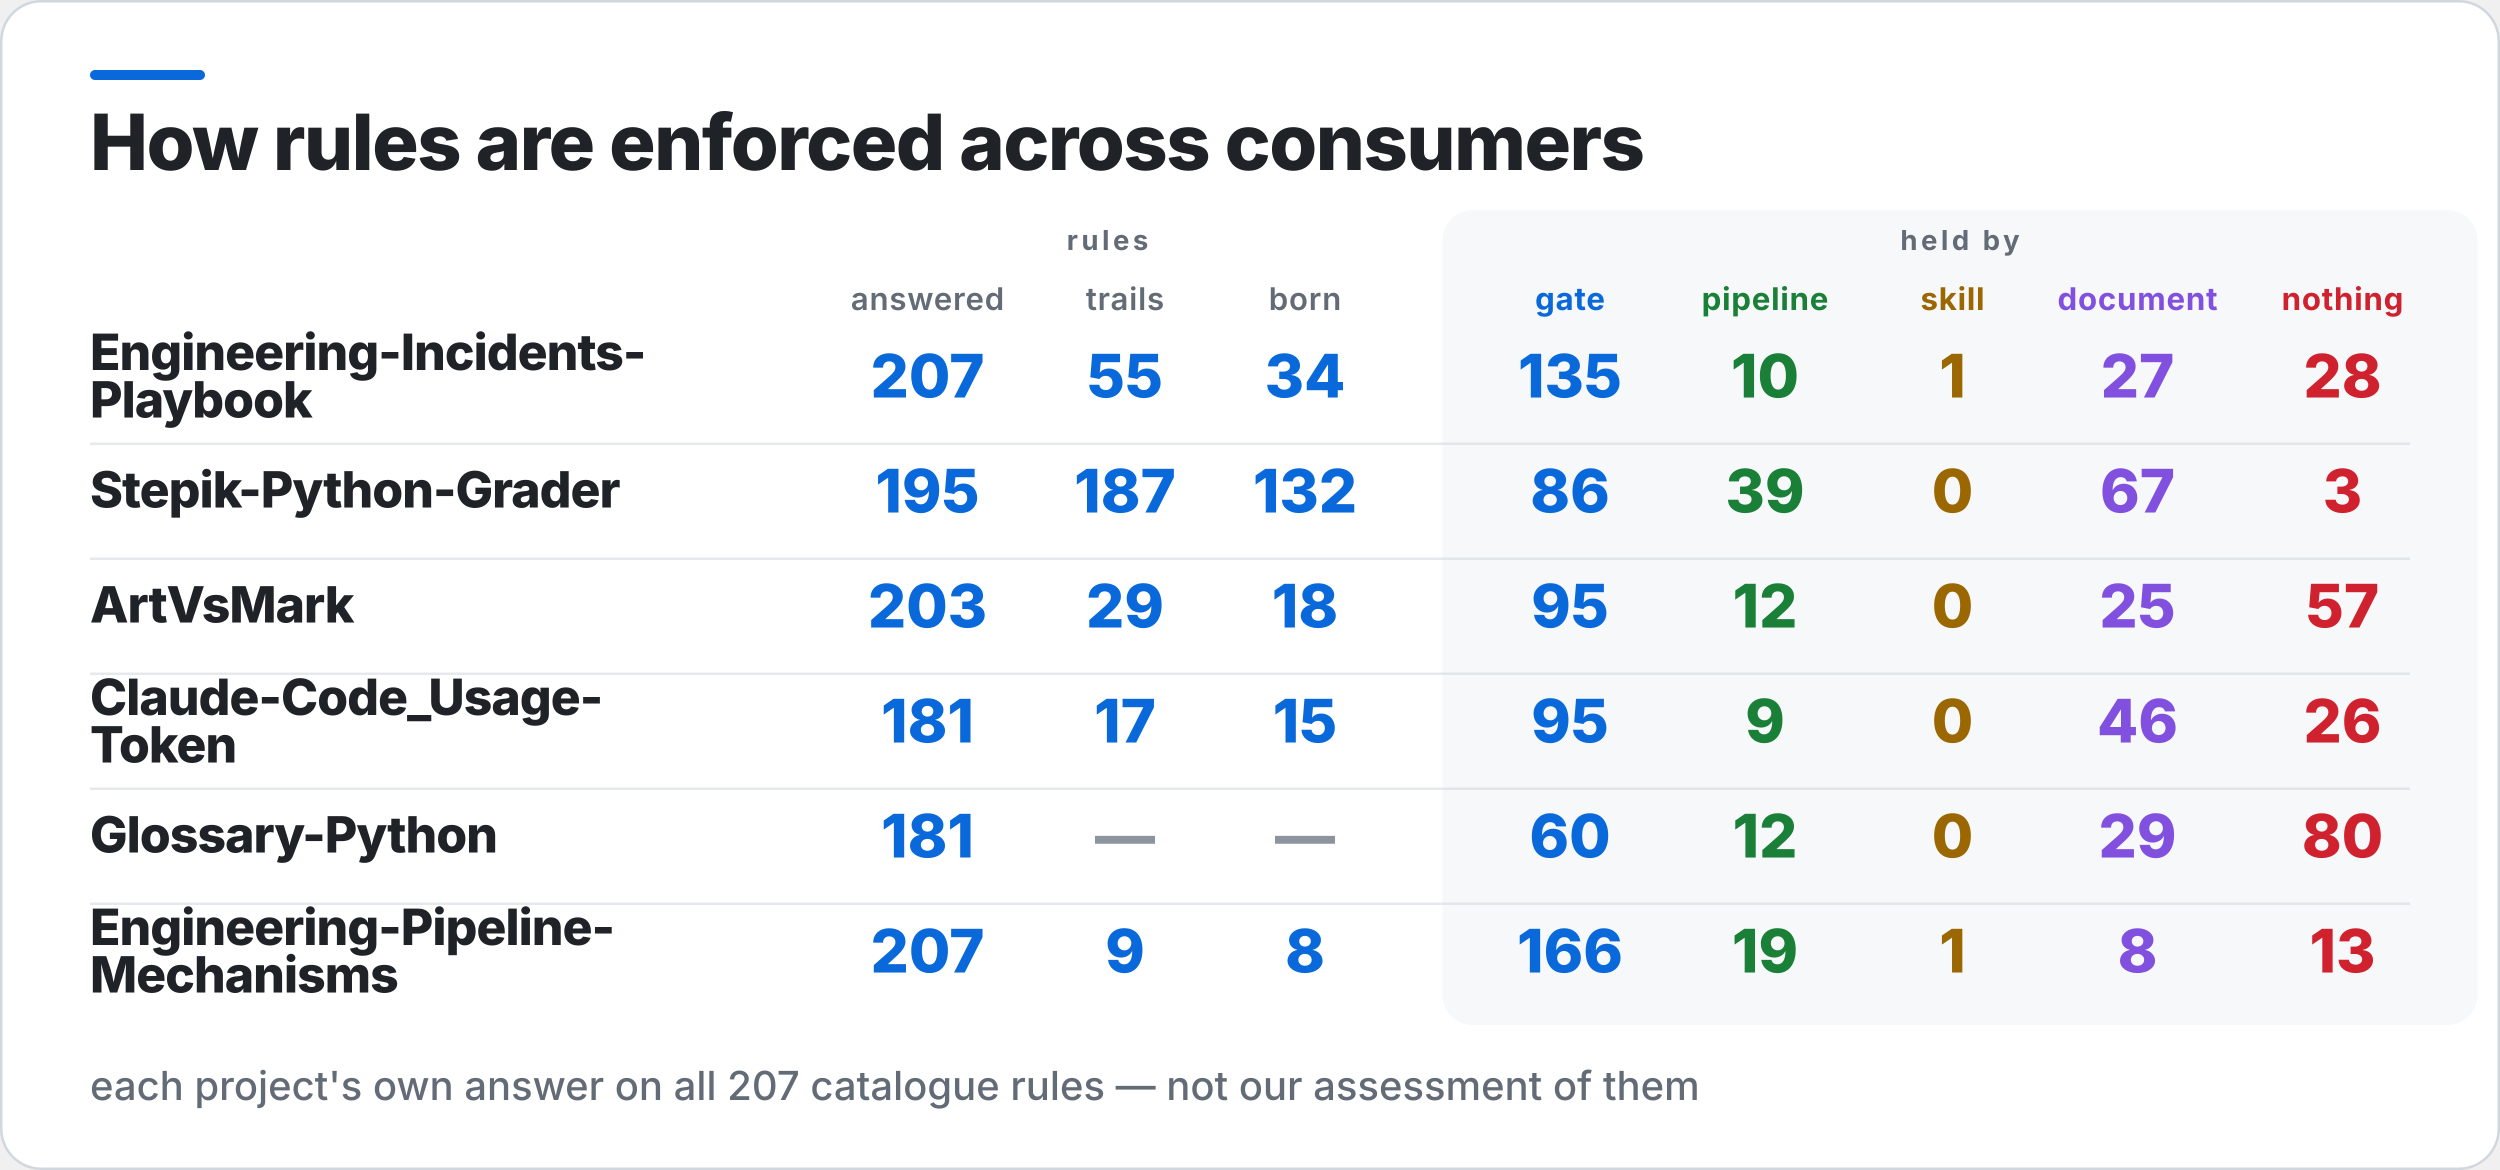
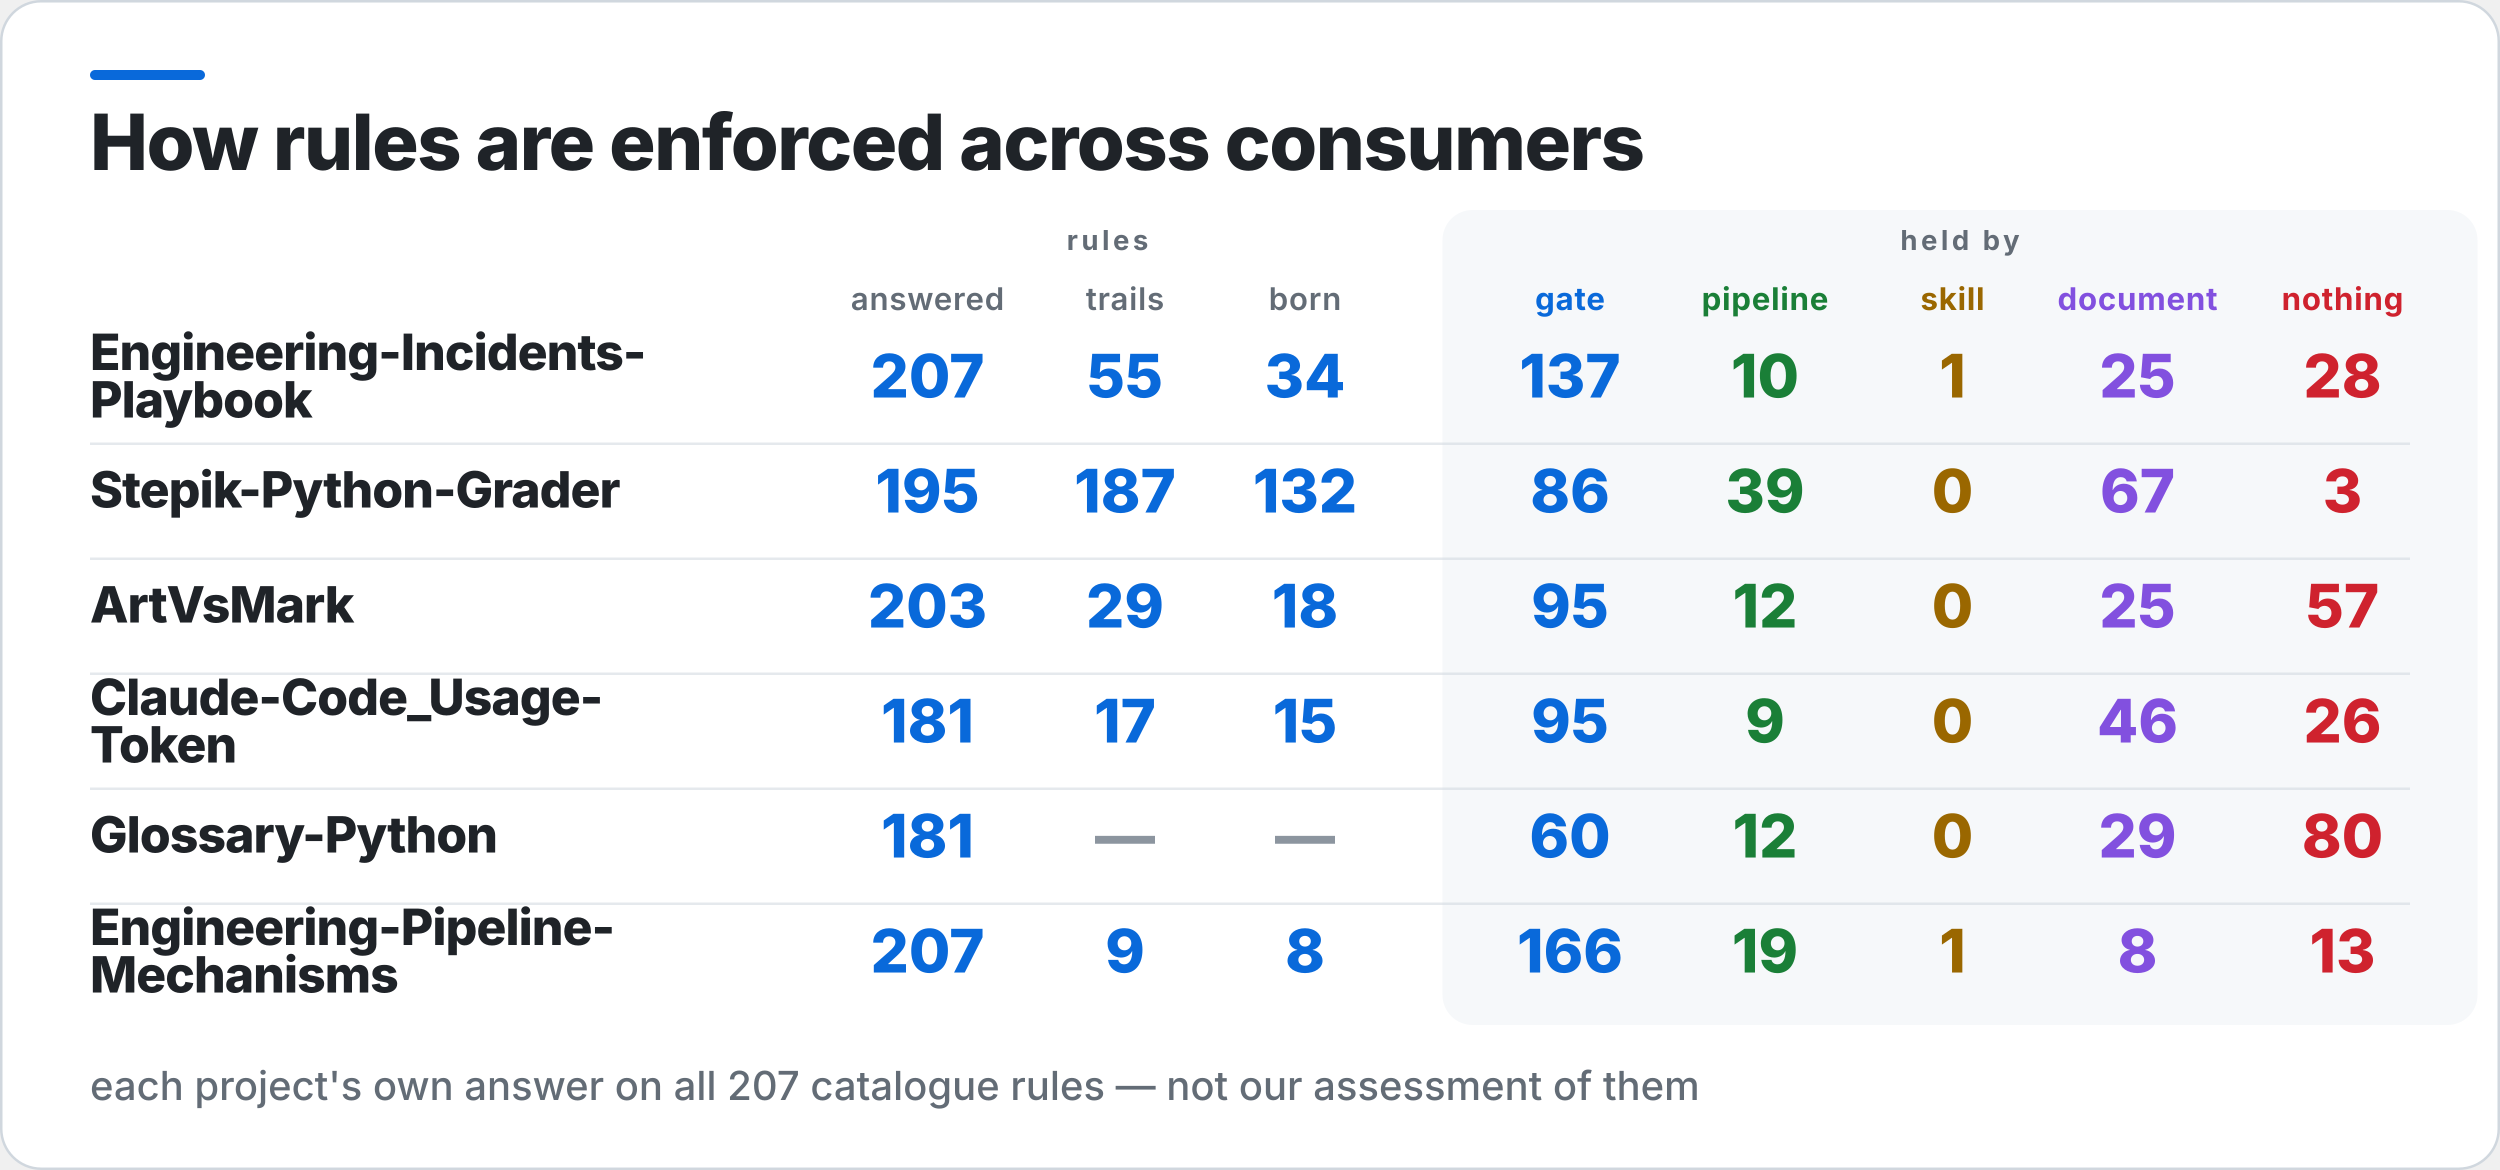
<svg xmlns="http://www.w3.org/2000/svg" width="1000" height="468" viewBox="0 0 1000 468" role="img" aria-label="How rules are enforced across consumers">
  <rect x="0.5" y="0.5" width="999" height="467" rx="16" fill="#FFFFFF" stroke="#D0D7DE" />
  <rect x="36" y="28" width="46" height="4" rx="2" fill="#0969DA" />
  <rect x="577" y="84" width="414" height="326" rx="12" fill="#F6F8FA" />
  <text x="36" y="68" fill="#1F2328" font-family="Inter,Segoe UI,Helvetica,Arial,sans-serif" font-size="31" font-weight="800" letter-spacing="-0.6">How rules are enforced across consumers</text>
  <text x="443" y="100" fill="#636C76" font-family="Inter,Segoe UI,Helvetica,Arial,sans-serif" font-size="11" font-weight="700" letter-spacing="1.4" text-anchor="middle">rules</text>
  <text x="784" y="100" fill="#636C76" font-family="Inter,Segoe UI,Helvetica,Arial,sans-serif" font-size="11" font-weight="700" letter-spacing="1.4" text-anchor="middle">held by</text>
  <text x="371" y="124" fill="#636C76" font-family="Inter,Segoe UI,Helvetica,Arial,sans-serif" font-size="12.5" font-weight="600" letter-spacing="0.3" text-anchor="middle">answered</text>
  <text x="450" y="124" fill="#636C76" font-family="Inter,Segoe UI,Helvetica,Arial,sans-serif" font-size="12.5" font-weight="600" letter-spacing="0.3" text-anchor="middle">trails</text>
  <text x="522" y="124" fill="#636C76" font-family="Inter,Segoe UI,Helvetica,Arial,sans-serif" font-size="12.5" font-weight="600" letter-spacing="0.3" text-anchor="middle">born</text>
  <text x="628" y="124" fill="#0969DA" font-family="Inter,Segoe UI,Helvetica,Arial,sans-serif" font-size="12.5" font-weight="700" letter-spacing="0.3" text-anchor="middle">gate</text>
  <text x="706" y="124" fill="#1A7F37" font-family="Inter,Segoe UI,Helvetica,Arial,sans-serif" font-size="12.5" font-weight="700" letter-spacing="0.3" text-anchor="middle">pipeline</text>
  <text x="781" y="124" fill="#9A6700" font-family="Inter,Segoe UI,Helvetica,Arial,sans-serif" font-size="12.5" font-weight="700" letter-spacing="0.3" text-anchor="middle">skill</text>
  <text x="855" y="124" fill="#8250DF" font-family="Inter,Segoe UI,Helvetica,Arial,sans-serif" font-size="12.5" font-weight="700" letter-spacing="0.3" text-anchor="middle">document</text>
  <text x="937" y="124" fill="#CF222E" font-family="Inter,Segoe UI,Helvetica,Arial,sans-serif" font-size="12.5" font-weight="700" letter-spacing="0.3" text-anchor="middle">nothing</text>
  <text x="36" y="148" fill="#1F2328" font-family="Inter,Segoe UI,Helvetica,Arial,sans-serif" font-size="20" font-weight="800" letter-spacing="-0.4">Engineering-Incidents-</text>
  <text x="36" y="167" fill="#1F2328" font-family="Inter,Segoe UI,Helvetica,Arial,sans-serif" font-size="20" font-weight="800" letter-spacing="-0.4">Playbook</text>
  <text x="371" y="159" fill="#0969DA" font-family="Inter,Segoe UI,Helvetica,Arial,sans-serif" font-size="24" font-weight="800" text-anchor="middle">207</text>
  <text x="450" y="159" fill="#0969DA" font-family="Inter,Segoe UI,Helvetica,Arial,sans-serif" font-size="24" font-weight="800" text-anchor="middle">55</text>
  <text x="522" y="159" fill="#0969DA" font-family="Inter,Segoe UI,Helvetica,Arial,sans-serif" font-size="24" font-weight="800" text-anchor="middle">34</text>
-   <text x="628" y="159" fill="#0969DA" font-family="Inter,Segoe UI,Helvetica,Arial,sans-serif" font-size="24" font-weight="800" text-anchor="middle">135</text>
+   <text x="628" y="159" fill="#0969DA" font-family="Inter,Segoe UI,Helvetica,Arial,sans-serif" font-size="24" font-weight="800" text-anchor="middle">137</text>
  <text x="706" y="159" fill="#1A7F37" font-family="Inter,Segoe UI,Helvetica,Arial,sans-serif" font-size="24" font-weight="800" text-anchor="middle">10</text>
  <text x="781" y="159" fill="#9A6700" font-family="Inter,Segoe UI,Helvetica,Arial,sans-serif" font-size="24" font-weight="800" text-anchor="middle">1</text>
-   <text x="855" y="159" fill="#8250DF" font-family="Inter,Segoe UI,Helvetica,Arial,sans-serif" font-size="24" font-weight="800" text-anchor="middle">27</text>
+   <text x="855" y="159" fill="#8250DF" font-family="Inter,Segoe UI,Helvetica,Arial,sans-serif" font-size="24" font-weight="800" text-anchor="middle">25</text>
  <text x="937" y="159" fill="#CF222E" font-family="Inter,Segoe UI,Helvetica,Arial,sans-serif" font-size="24" font-weight="800" text-anchor="middle">28</text>
  <rect x="36" y="177" width="928" height="1" fill="#D0D7DE" opacity="0.55" />
  <text x="36" y="203" fill="#1F2328" font-family="Inter,Segoe UI,Helvetica,Arial,sans-serif" font-size="20" font-weight="800" letter-spacing="-0.4">Stepik-Python-Grader</text>
  <text x="371" y="205" fill="#0969DA" font-family="Inter,Segoe UI,Helvetica,Arial,sans-serif" font-size="24" font-weight="800" text-anchor="middle">195</text>
  <text x="450" y="205" fill="#0969DA" font-family="Inter,Segoe UI,Helvetica,Arial,sans-serif" font-size="24" font-weight="800" text-anchor="middle">187</text>
  <text x="522" y="205" fill="#0969DA" font-family="Inter,Segoe UI,Helvetica,Arial,sans-serif" font-size="24" font-weight="800" text-anchor="middle">132</text>
  <text x="628" y="205" fill="#0969DA" font-family="Inter,Segoe UI,Helvetica,Arial,sans-serif" font-size="24" font-weight="800" text-anchor="middle">86</text>
  <text x="706" y="205" fill="#1A7F37" font-family="Inter,Segoe UI,Helvetica,Arial,sans-serif" font-size="24" font-weight="800" text-anchor="middle">39</text>
  <text x="781" y="205" fill="#9A6700" font-family="Inter,Segoe UI,Helvetica,Arial,sans-serif" font-size="24" font-weight="800" text-anchor="middle">0</text>
  <text x="855" y="205" fill="#8250DF" font-family="Inter,Segoe UI,Helvetica,Arial,sans-serif" font-size="24" font-weight="800" text-anchor="middle">67</text>
  <text x="937" y="205" fill="#CF222E" font-family="Inter,Segoe UI,Helvetica,Arial,sans-serif" font-size="24" font-weight="800" text-anchor="middle">3</text>
  <rect x="36" y="223" width="928" height="1" fill="#D0D7DE" opacity="0.55" />
  <text x="36" y="249" fill="#1F2328" font-family="Inter,Segoe UI,Helvetica,Arial,sans-serif" font-size="20" font-weight="800" letter-spacing="-0.4">ArtVsMark</text>
  <text x="371" y="251" fill="#0969DA" font-family="Inter,Segoe UI,Helvetica,Arial,sans-serif" font-size="24" font-weight="800" text-anchor="middle">203</text>
  <text x="450" y="251" fill="#0969DA" font-family="Inter,Segoe UI,Helvetica,Arial,sans-serif" font-size="24" font-weight="800" text-anchor="middle">29</text>
  <text x="522" y="251" fill="#0969DA" font-family="Inter,Segoe UI,Helvetica,Arial,sans-serif" font-size="24" font-weight="800" text-anchor="middle">18</text>
  <text x="628" y="251" fill="#0969DA" font-family="Inter,Segoe UI,Helvetica,Arial,sans-serif" font-size="24" font-weight="800" text-anchor="middle">95</text>
  <text x="706" y="251" fill="#1A7F37" font-family="Inter,Segoe UI,Helvetica,Arial,sans-serif" font-size="24" font-weight="800" text-anchor="middle">12</text>
  <text x="781" y="251" fill="#9A6700" font-family="Inter,Segoe UI,Helvetica,Arial,sans-serif" font-size="24" font-weight="800" text-anchor="middle">0</text>
  <text x="855" y="251" fill="#8250DF" font-family="Inter,Segoe UI,Helvetica,Arial,sans-serif" font-size="24" font-weight="800" text-anchor="middle">25</text>
  <text x="937" y="251" fill="#CF222E" font-family="Inter,Segoe UI,Helvetica,Arial,sans-serif" font-size="24" font-weight="800" text-anchor="middle">57</text>
  <rect x="36" y="269" width="928" height="1" fill="#D0D7DE" opacity="0.55" />
  <text x="36" y="286" fill="#1F2328" font-family="Inter,Segoe UI,Helvetica,Arial,sans-serif" font-size="20" font-weight="800" letter-spacing="-0.4">Claude-Code_Usage-</text>
  <text x="36" y="305" fill="#1F2328" font-family="Inter,Segoe UI,Helvetica,Arial,sans-serif" font-size="20" font-weight="800" letter-spacing="-0.4">Token</text>
  <text x="371" y="297" fill="#0969DA" font-family="Inter,Segoe UI,Helvetica,Arial,sans-serif" font-size="24" font-weight="800" text-anchor="middle">181</text>
  <text x="450" y="297" fill="#0969DA" font-family="Inter,Segoe UI,Helvetica,Arial,sans-serif" font-size="24" font-weight="800" text-anchor="middle">17</text>
  <text x="522" y="297" fill="#0969DA" font-family="Inter,Segoe UI,Helvetica,Arial,sans-serif" font-size="24" font-weight="800" text-anchor="middle">15</text>
  <text x="628" y="297" fill="#0969DA" font-family="Inter,Segoe UI,Helvetica,Arial,sans-serif" font-size="24" font-weight="800" text-anchor="middle">95</text>
  <text x="706" y="297" fill="#1A7F37" font-family="Inter,Segoe UI,Helvetica,Arial,sans-serif" font-size="24" font-weight="800" text-anchor="middle">9</text>
  <text x="781" y="297" fill="#9A6700" font-family="Inter,Segoe UI,Helvetica,Arial,sans-serif" font-size="24" font-weight="800" text-anchor="middle">0</text>
  <text x="855" y="297" fill="#8250DF" font-family="Inter,Segoe UI,Helvetica,Arial,sans-serif" font-size="24" font-weight="800" text-anchor="middle">46</text>
  <text x="937" y="297" fill="#CF222E" font-family="Inter,Segoe UI,Helvetica,Arial,sans-serif" font-size="24" font-weight="800" text-anchor="middle">26</text>
  <rect x="36" y="315" width="928" height="1" fill="#D0D7DE" opacity="0.55" />
  <text x="36" y="341" fill="#1F2328" font-family="Inter,Segoe UI,Helvetica,Arial,sans-serif" font-size="20" font-weight="800" letter-spacing="-0.4">Glossary-Python</text>
  <text x="371" y="343" fill="#0969DA" font-family="Inter,Segoe UI,Helvetica,Arial,sans-serif" font-size="24" font-weight="800" text-anchor="middle">181</text>
  <text x="450" y="343" fill="#8C959F" font-family="Inter,Segoe UI,Helvetica,Arial,sans-serif" font-size="24" font-weight="800" text-anchor="middle">—</text>
  <text x="522" y="343" fill="#8C959F" font-family="Inter,Segoe UI,Helvetica,Arial,sans-serif" font-size="24" font-weight="800" text-anchor="middle">—</text>
  <text x="628" y="343" fill="#0969DA" font-family="Inter,Segoe UI,Helvetica,Arial,sans-serif" font-size="24" font-weight="800" text-anchor="middle">60</text>
  <text x="706" y="343" fill="#1A7F37" font-family="Inter,Segoe UI,Helvetica,Arial,sans-serif" font-size="24" font-weight="800" text-anchor="middle">12</text>
  <text x="781" y="343" fill="#9A6700" font-family="Inter,Segoe UI,Helvetica,Arial,sans-serif" font-size="24" font-weight="800" text-anchor="middle">0</text>
  <text x="855" y="343" fill="#8250DF" font-family="Inter,Segoe UI,Helvetica,Arial,sans-serif" font-size="24" font-weight="800" text-anchor="middle">29</text>
  <text x="937" y="343" fill="#CF222E" font-family="Inter,Segoe UI,Helvetica,Arial,sans-serif" font-size="24" font-weight="800" text-anchor="middle">80</text>
  <rect x="36" y="361" width="928" height="1" fill="#D0D7DE" opacity="0.55" />
  <text x="36" y="378" fill="#1F2328" font-family="Inter,Segoe UI,Helvetica,Arial,sans-serif" font-size="20" font-weight="800" letter-spacing="-0.4">Engineering-Pipeline-</text>
  <text x="36" y="397" fill="#1F2328" font-family="Inter,Segoe UI,Helvetica,Arial,sans-serif" font-size="20" font-weight="800" letter-spacing="-0.4">Mechanisms</text>
  <text x="371" y="389" fill="#0969DA" font-family="Inter,Segoe UI,Helvetica,Arial,sans-serif" font-size="24" font-weight="800" text-anchor="middle">207</text>
  <text x="450" y="389" fill="#0969DA" font-family="Inter,Segoe UI,Helvetica,Arial,sans-serif" font-size="24" font-weight="800" text-anchor="middle">9</text>
  <text x="522" y="389" fill="#0969DA" font-family="Inter,Segoe UI,Helvetica,Arial,sans-serif" font-size="24" font-weight="800" text-anchor="middle">8</text>
  <text x="628" y="389" fill="#0969DA" font-family="Inter,Segoe UI,Helvetica,Arial,sans-serif" font-size="24" font-weight="800" text-anchor="middle">166</text>
  <text x="706" y="389" fill="#1A7F37" font-family="Inter,Segoe UI,Helvetica,Arial,sans-serif" font-size="24" font-weight="800" text-anchor="middle">19</text>
  <text x="781" y="389" fill="#9A6700" font-family="Inter,Segoe UI,Helvetica,Arial,sans-serif" font-size="24" font-weight="800" text-anchor="middle">1</text>
  <text x="855" y="389" fill="#8250DF" font-family="Inter,Segoe UI,Helvetica,Arial,sans-serif" font-size="24" font-weight="800" text-anchor="middle">8</text>
  <text x="937" y="389" fill="#CF222E" font-family="Inter,Segoe UI,Helvetica,Arial,sans-serif" font-size="24" font-weight="800" text-anchor="middle">13</text>
  <text x="36" y="440" fill="#636C76" font-family="Inter,Segoe UI,Helvetica,Arial,sans-serif" font-size="16" font-weight="500">each project's own answer on all 207 catalogue rules — not our assessment of them</text>
</svg>
